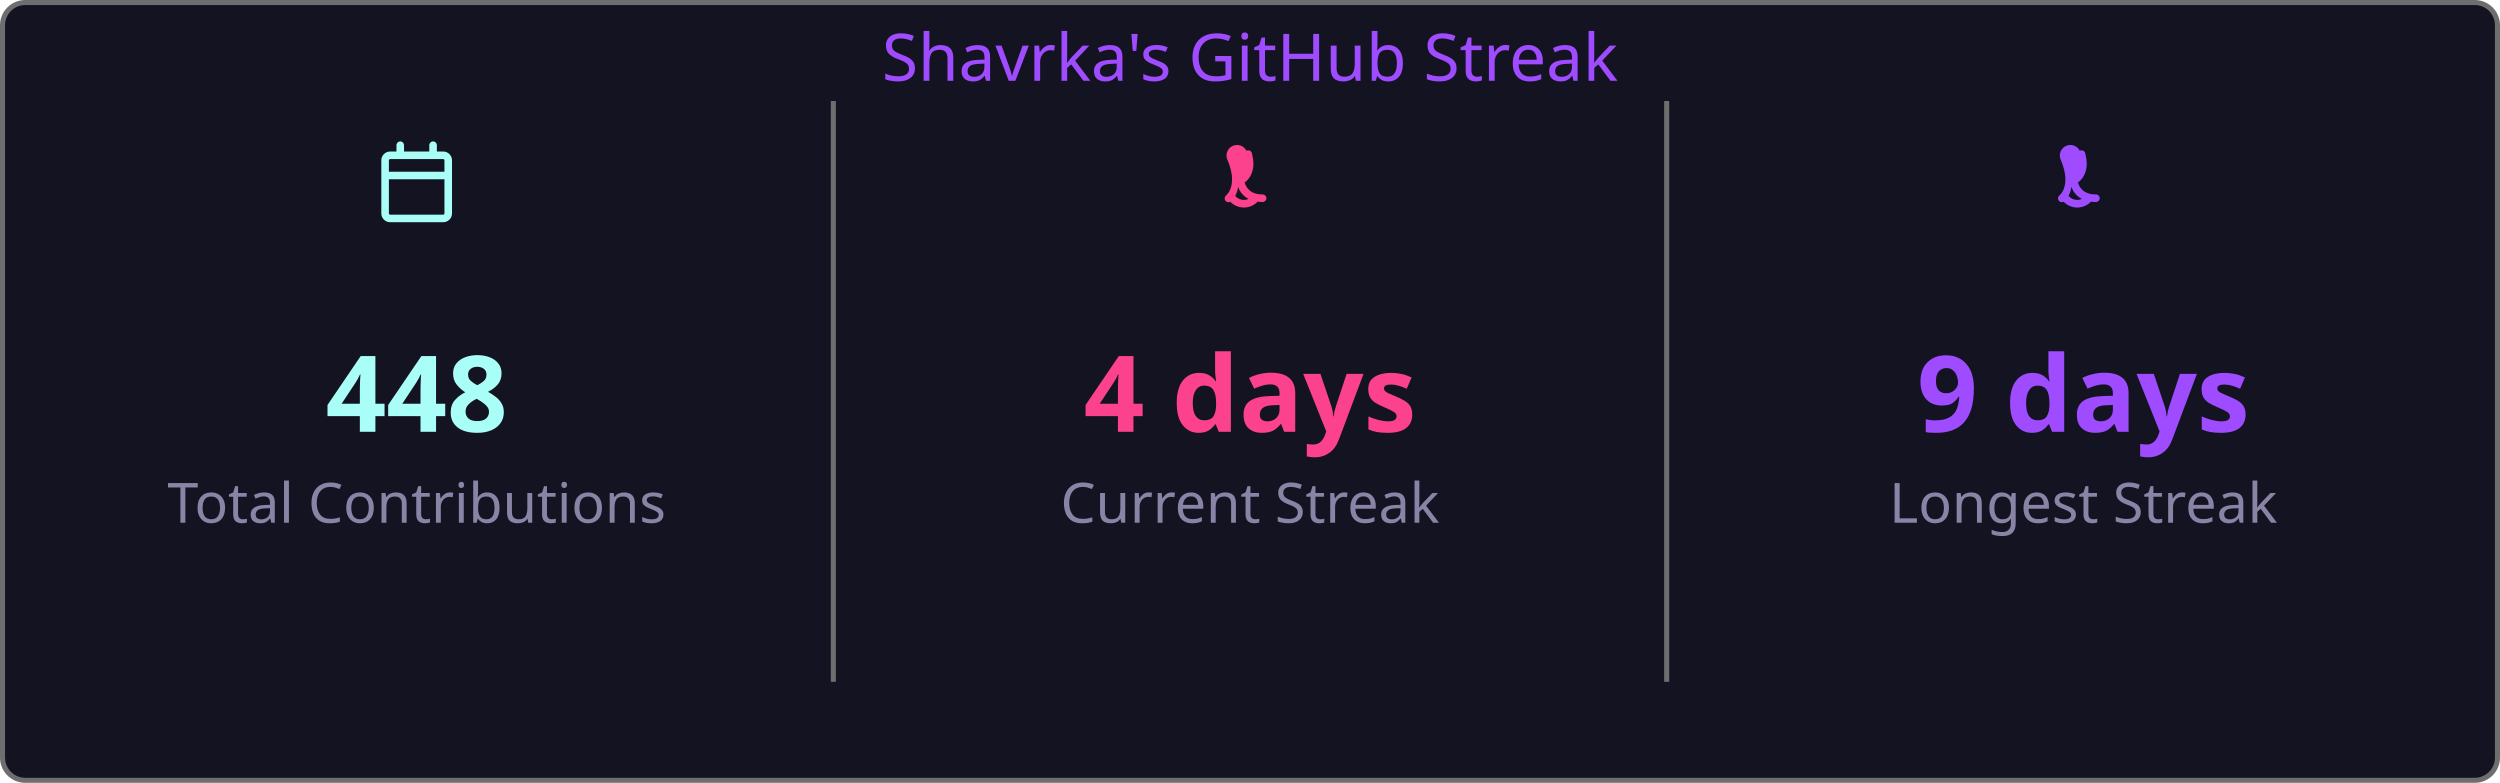
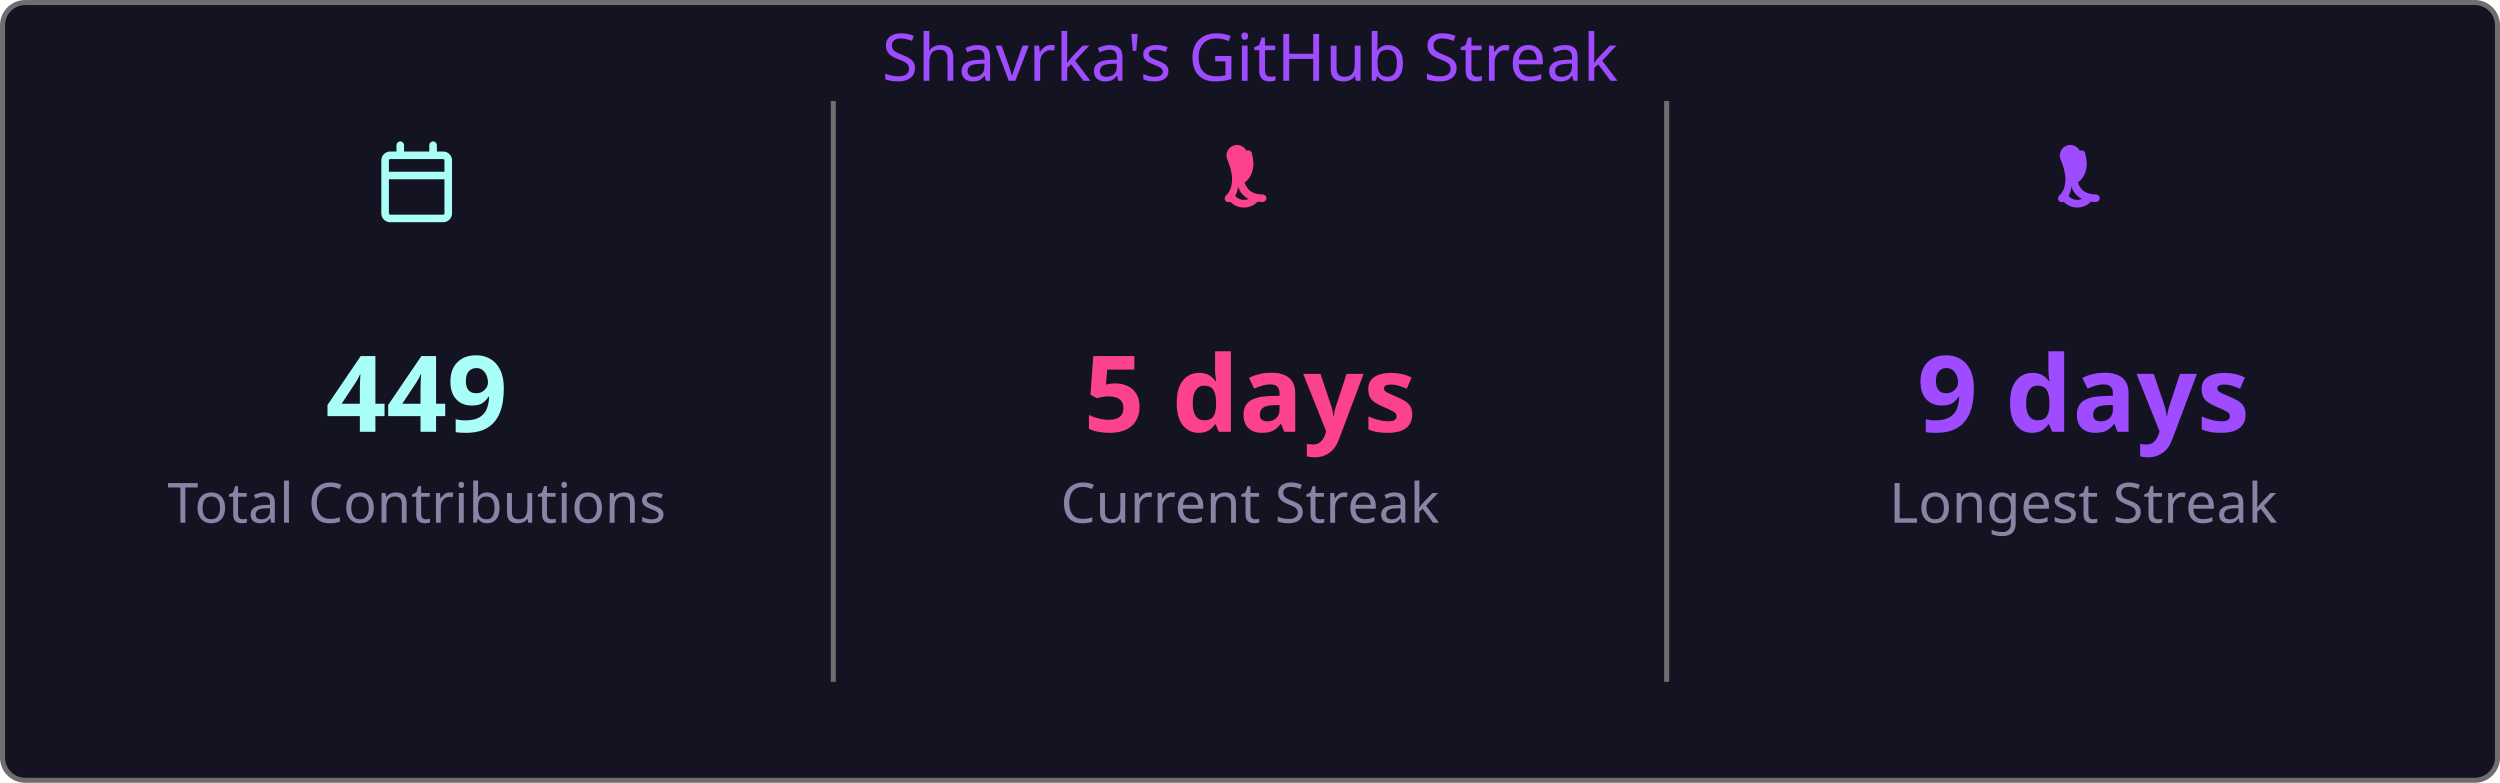
<svg xmlns="http://www.w3.org/2000/svg" width="495" height="155" viewBox="0 0 495 155">
  <style>
    .fade { animation: fadeIn .8s ease both }
    @keyframes fadeIn { from { opacity:0 } to { opacity:1 } }
  </style>
  <rect x=".5" y=".5" width="494" height="154" rx="4.5" fill="#141321" stroke="#6e6e6e" />
  <text class="fade" x="247.5" y="16" fill="#9f4bff" font-size="13" text-anchor="middle" font-family="'Segoe UI', Ubuntu, 'Helvetica Neue', Sans-Serif">Shavrka's GitHub Streak</text>
  <g class="fade">
    <g transform="translate(74.5,28)" fill="#a9fef7">
      <path d="M4.75 0a.75.75 0 0 1 .75.75V2h5V.75a.75.75 0 0 1 1.5 0V2h1.25c.966 0 1.75.784 1.75 1.75v10.5A1.75 1.75 0 0 1 13.25 16H2.75A1.75 1.75 0 0 1 1 14.25V3.75C1 2.784 1.784 2 2.75 2H4V.75A.75.75 0 0 1 4.75 0ZM2.5 7.5v6.75c0 .138.112.25.25.25h10.5a.25.25 0 0 0 .25-.25V7.5Zm10.75-4H2.75a.25.25 0 0 0-.25.25V6h11V3.75a.25.25 0 0 0-.25-.25Z" />
    </g>
-     <text x="82.5" y="85.5" fill="#a9fef7" font-size="21" font-weight="bold" text-anchor="middle" font-family="'Segoe UI', Ubuntu, 'Helvetica Neue', Sans-Serif">448</text>
+     <text x="82.5" y="85.5" fill="#a9fef7" font-size="21" font-weight="bold" text-anchor="middle" font-family="'Segoe UI', Ubuntu, 'Helvetica Neue', Sans-Serif">449</text>
    <text x="82.5" y="103.5" fill="#8983a6" font-size="11" text-anchor="middle" font-family="'Segoe UI', Ubuntu, 'Helvetica Neue', Sans-Serif">Total Contributions</text>
    <line x1="165" y1="20" x2="165" y2="135" stroke="#6e6e6e" stroke-width="1" />
    <g transform="translate(239.5,28)" fill="#fd428d">
      <path d="M7.3 1.85A.75.75 0 0 1 8.4 2.5c.26 1.068.565 2.64-.28 4.265-.293.563-.702 1.021-1.185 1.37.145.46.377.94.737 1.327.54.588 1.42 1.038 2.828 1.038a.75.75 0 0 1 0 1.5c-1.842 0-3.146-.62-3.972-1.51-.428-.466-.717-.988-.895-1.525a4.5 4.5 0 0 1-1.433 2.91.75.75 0 0 1-.98-1.134c.785-.677 1.23-1.805 1.23-3.29 0-1.162-.38-2.52-.88-3.72A.75.75 0 0 1 7.3 1.85Zm2.325 8.81a.75.75 0 0 1 .075 1.06 3.75 3.75 0 0 1-5.8 0 .75.75 0 0 1 1.15-.96 2.25 2.25 0 0 0 3.524-.047.75.75 0 0 1 1.051-.053Z" />
    </g>
-     <text x="247.5" y="85.5" fill="#fd428d" font-size="21" font-weight="bold" text-anchor="middle" font-family="'Segoe UI', Ubuntu, 'Helvetica Neue', Sans-Serif">4 days</text>
+     <text x="247.5" y="85.5" fill="#fd428d" font-size="21" font-weight="bold" text-anchor="middle" font-family="'Segoe UI', Ubuntu, 'Helvetica Neue', Sans-Serif">5 days</text>
    <text x="247.5" y="103.5" fill="#8983a6" font-size="11" text-anchor="middle" font-family="'Segoe UI', Ubuntu, 'Helvetica Neue', Sans-Serif">Current Streak</text>
    <line x1="330" y1="20" x2="330" y2="135" stroke="#6e6e6e" stroke-width="1" />
    <g transform="translate(404.5,28)" fill="#9f4bff">
      <path d="M7.3 1.85A.75.75 0 0 1 8.4 2.5c.26 1.068.565 2.64-.28 4.265-.293.563-.702 1.021-1.185 1.37.145.46.377.94.737 1.327.54.588 1.42 1.038 2.828 1.038a.75.75 0 0 1 0 1.5c-1.842 0-3.146-.62-3.972-1.51-.428-.466-.717-.988-.895-1.525a4.5 4.5 0 0 1-1.433 2.91.75.75 0 0 1-.98-1.134c.785-.677 1.23-1.805 1.23-3.29 0-1.162-.38-2.52-.88-3.72A.75.75 0 0 1 7.3 1.85Zm2.325 8.81a.75.75 0 0 1 .075 1.06 3.75 3.75 0 0 1-5.8 0 .75.75 0 0 1 1.15-.96 2.25 2.25 0 0 0 3.524-.047.75.75 0 0 1 1.051-.053Z" />
    </g>
    <text x="412.5" y="85.5" fill="#9f4bff" font-size="21" font-weight="bold" text-anchor="middle" font-family="'Segoe UI', Ubuntu, 'Helvetica Neue', Sans-Serif">9 days</text>
    <text x="412.5" y="103.5" fill="#8983a6" font-size="11" text-anchor="middle" font-family="'Segoe UI', Ubuntu, 'Helvetica Neue', Sans-Serif">Longest Streak</text>
  </g>
</svg>
